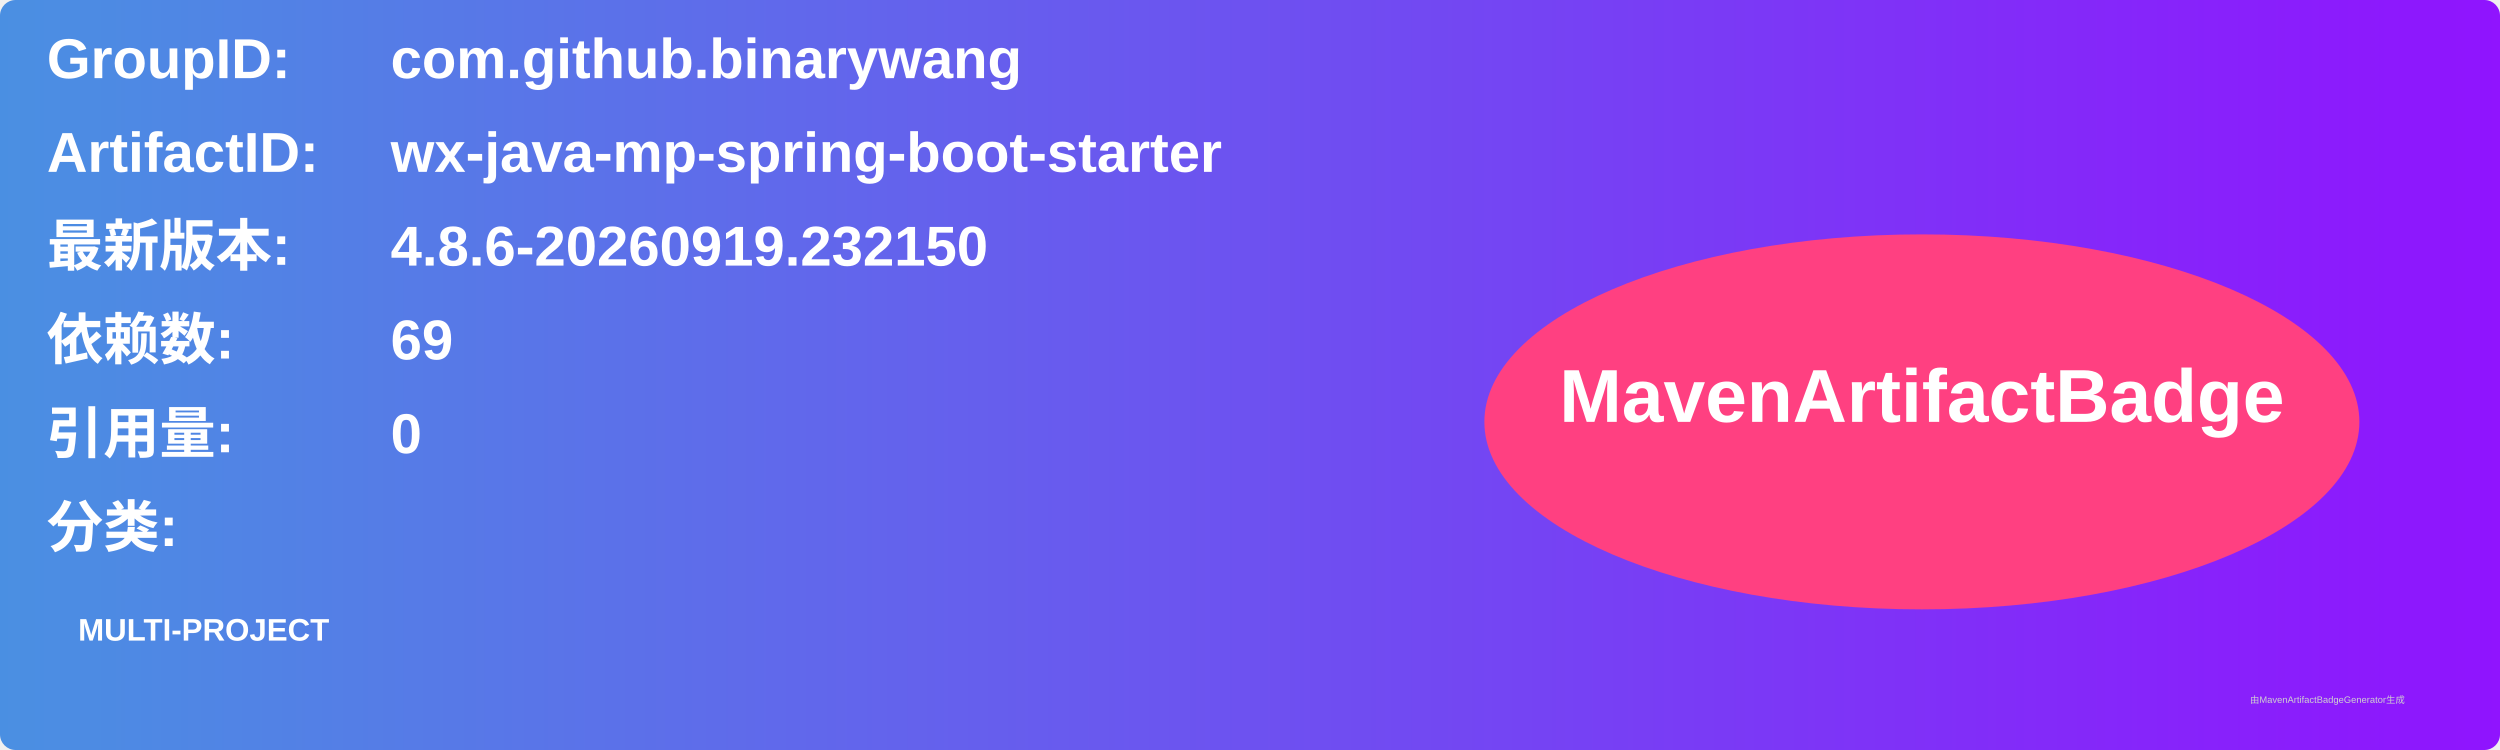
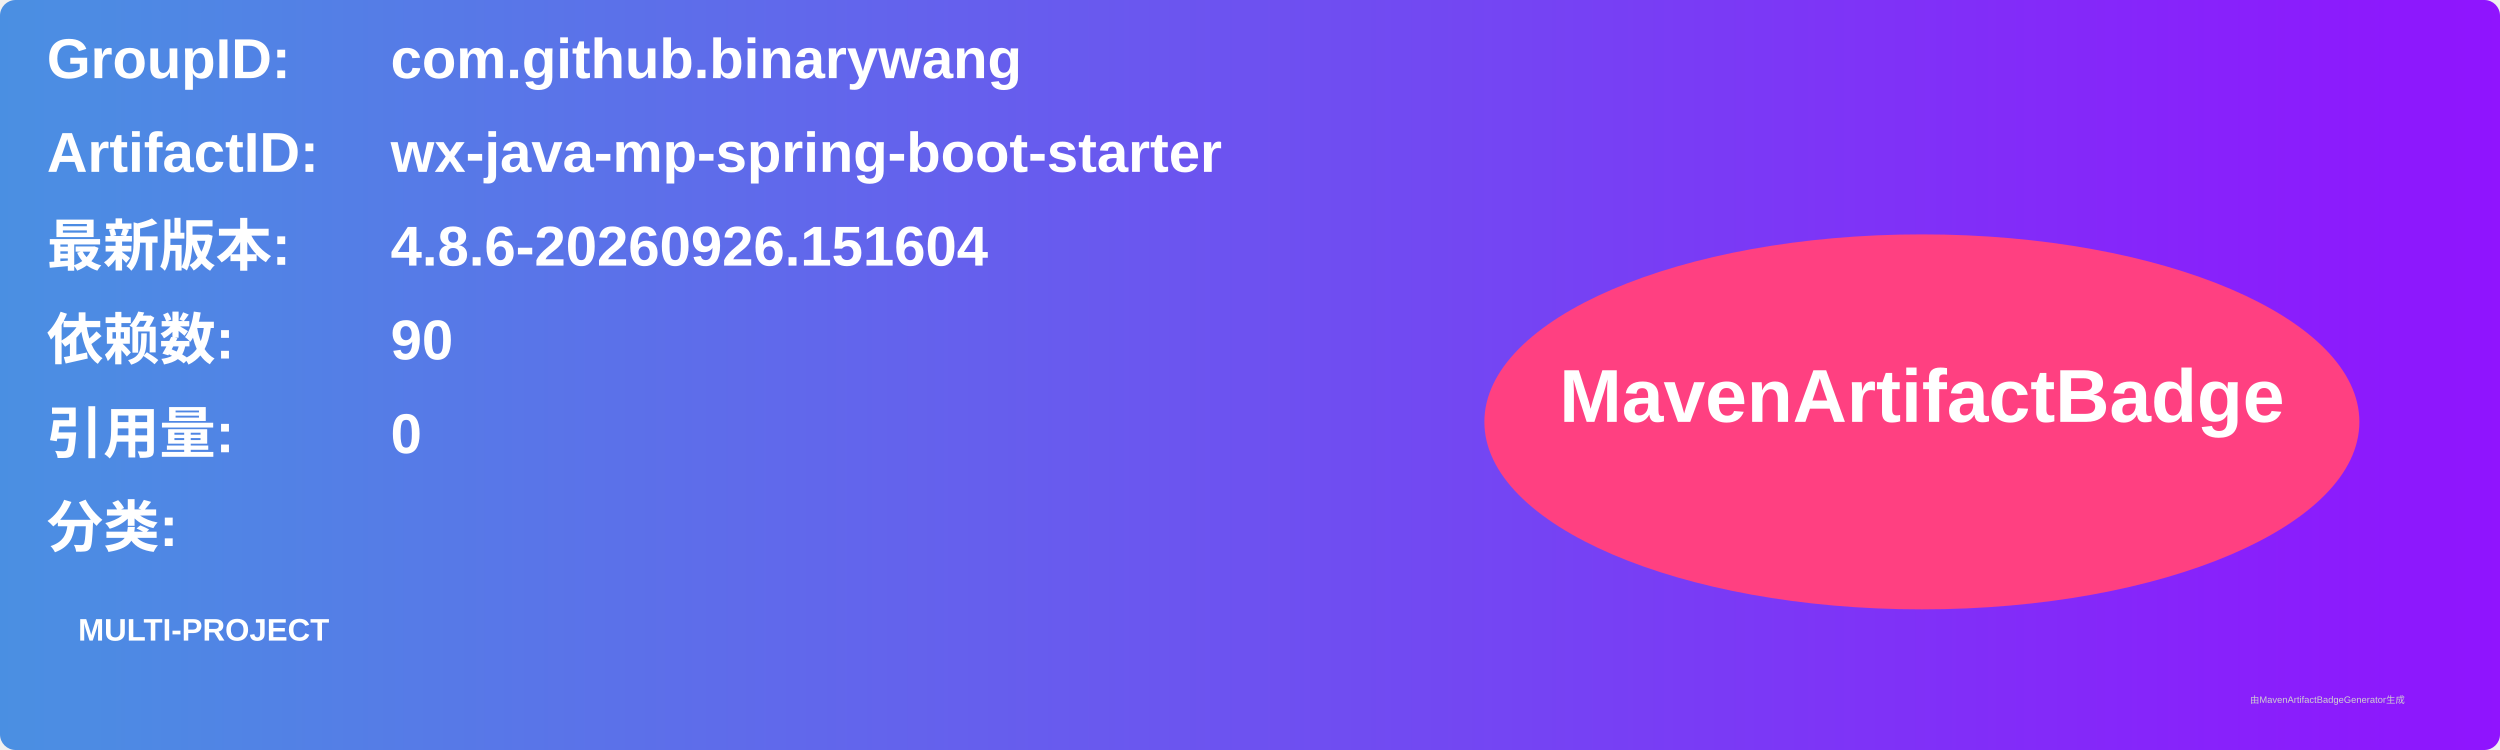
<svg xmlns="http://www.w3.org/2000/svg" width="800" height="240" viewBox="0 0 800 240">
  <linearGradient id="grad" x1="0%" y1="0%" x2="100%" y2="0%">
    <stop offset="0%" stop-color="#4a90e2" />
    <stop offset="100%" stop-color="#9013fe" />
  </linearGradient>
  <rect width="100%" height="100%" rx="5" ry="5" fill="url(#grad)" />
  <g transform="translate(15, 15)">
    <text x="0" y="10" font-family="Arial" font-size="18" fill="white" font-weight="bold" width="260">GroupID:</text>
    <text x="110" y="10" font-family="Arial" font-size="18" fill="white" font-weight="bold" width="460">com.github.binarywang</text>
    <text x="0" y="40" font-family="Arial" font-size="18" fill="white" font-weight="bold" width="260">ArtifactID:</text>
    <text x="110" y="40" font-family="Arial" font-size="18" fill="white" font-weight="bold" width="460">wx-java-mp-spring-boot-starter</text>
    <text x="0" y="70" font-family="Arial" font-size="18" fill="white" font-weight="bold">最新版本:</text>
    <text x="110" y="70" font-family="Arial" font-size="18" fill="white" font-weight="bold">
-       <tspan font-weight="bold">4.8.6-20260919.232150</tspan>
+       <tspan font-weight="bold">4.8.6-20260926.151604</tspan>
    </text>
    <text x="0" y="100" font-family="Arial" font-size="18" fill="white" font-weight="bold">依赖数: </text>
    <text x="110" y="100" font-family="Arial" font-size="18" fill="white">
-       <tspan font-weight="bold">69</tspan>
+       <tspan font-weight="bold">90</tspan>
    </text>
    <text x="0" y="130" font-family="Arial" font-size="18" fill="white" font-weight="bold">引用量: </text>
    <text x="110" y="130" font-family="Arial" font-size="18" fill="white">
      <tspan font-weight="bold">0</tspan>
    </text>
    <text x="0" y="160" font-family="Arial" font-size="18" fill="white" font-weight="bold">分类:</text>
    <text x="10" y="190" font-family="Arial" font-size="10" fill="white">
      <tspan font-weight="bold">MULTI-PROJECT</tspan>
    </text>
    <ellipse cx="600" cy="120" rx="140" ry="60" fill="#ff4081" />
    <text x="600" y="120" text-anchor="middle" font-family="Arial" font-size="24" fill="white" font-weight="bold">MavenArtifactBadge</text>
  </g>
  <text x="720" y="225" font-family="Arial" font-size="3" fill="#d0d0d0">由MavenArtifactBadgeGenerator生成</text>
</svg>
